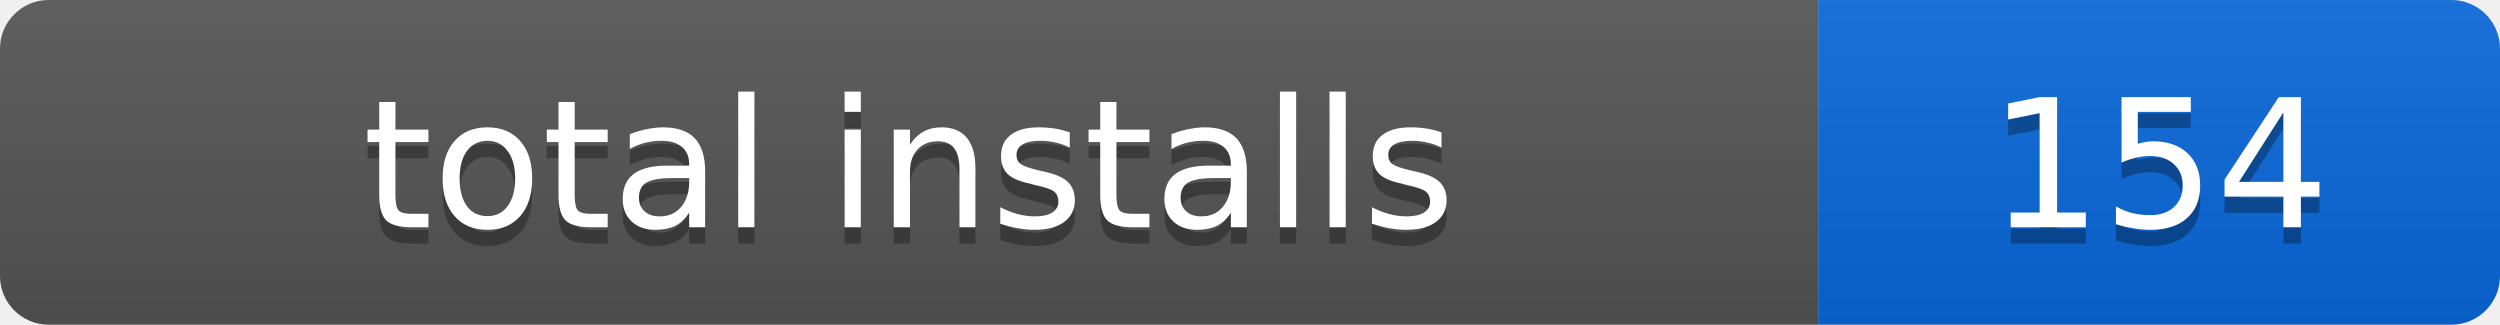
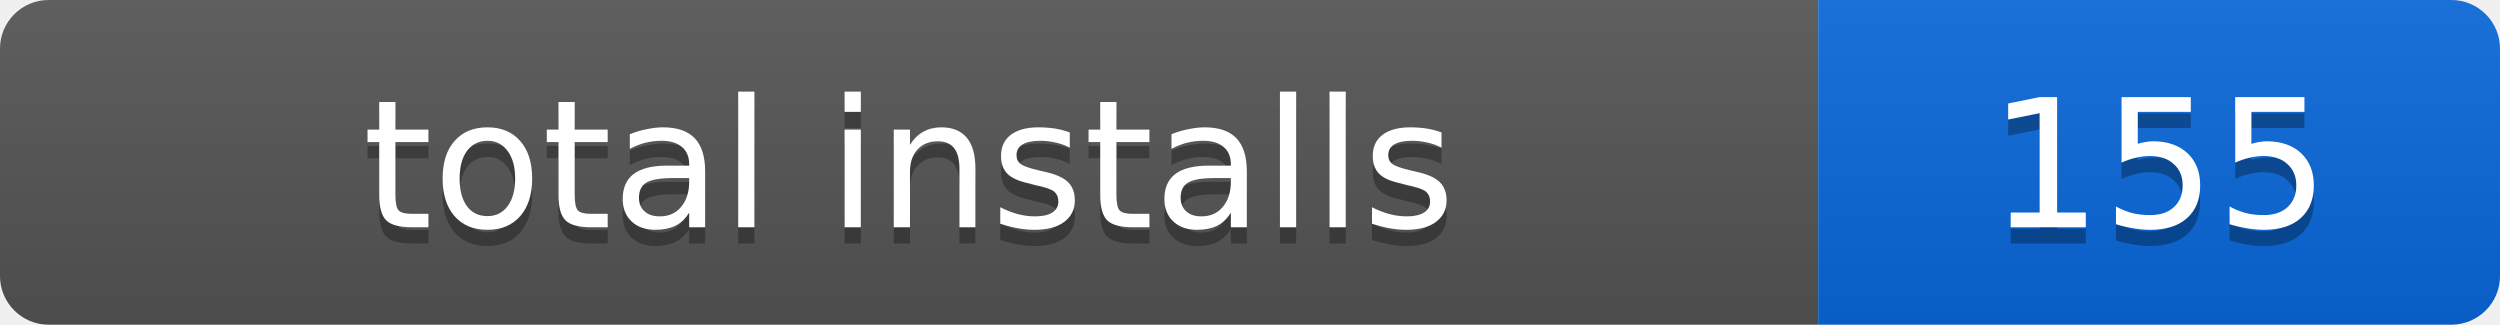
- <svg xmlns="http://www.w3.org/2000/svg" width="154" height="20" role="img" aria-label="total installs: 154">
+ <svg xmlns="http://www.w3.org/2000/svg" width="154" height="20" role="img" aria-label="total installs: 155">
  <linearGradient id="s" x2="0" y2="100%">
    <stop offset="0" stop-color="#bbb" stop-opacity=".1" />
    <stop offset="1" stop-opacity=".1" />
  </linearGradient>
  <clipPath id="r">
    <rect width="154" height="20" rx="3" />
  </clipPath>
  <g clip-path="url(#r)">
    <rect width="112" height="20" fill="#555" />
    <rect x="112" width="42" height="20" fill="#0969da" />
    <rect width="154" height="20" fill="url(#s)" />
  </g>
  <g fill="#fff" text-anchor="middle" font-family="Verdana,Geneva,DejaVu Sans,sans-serif" font-size="11">
    <text x="56" y="15" fill="#010101" fill-opacity=".3">total installs</text>
    <text x="56" y="14">total installs</text>
-     <text x="133" y="15" fill="#010101" fill-opacity=".3">154</text>
-     <text x="133" y="14">154</text>
+     <text x="133" y="15" fill="#010101" fill-opacity=".3">155</text>
+     <text x="133" y="14">155</text>
  </g>
</svg>
